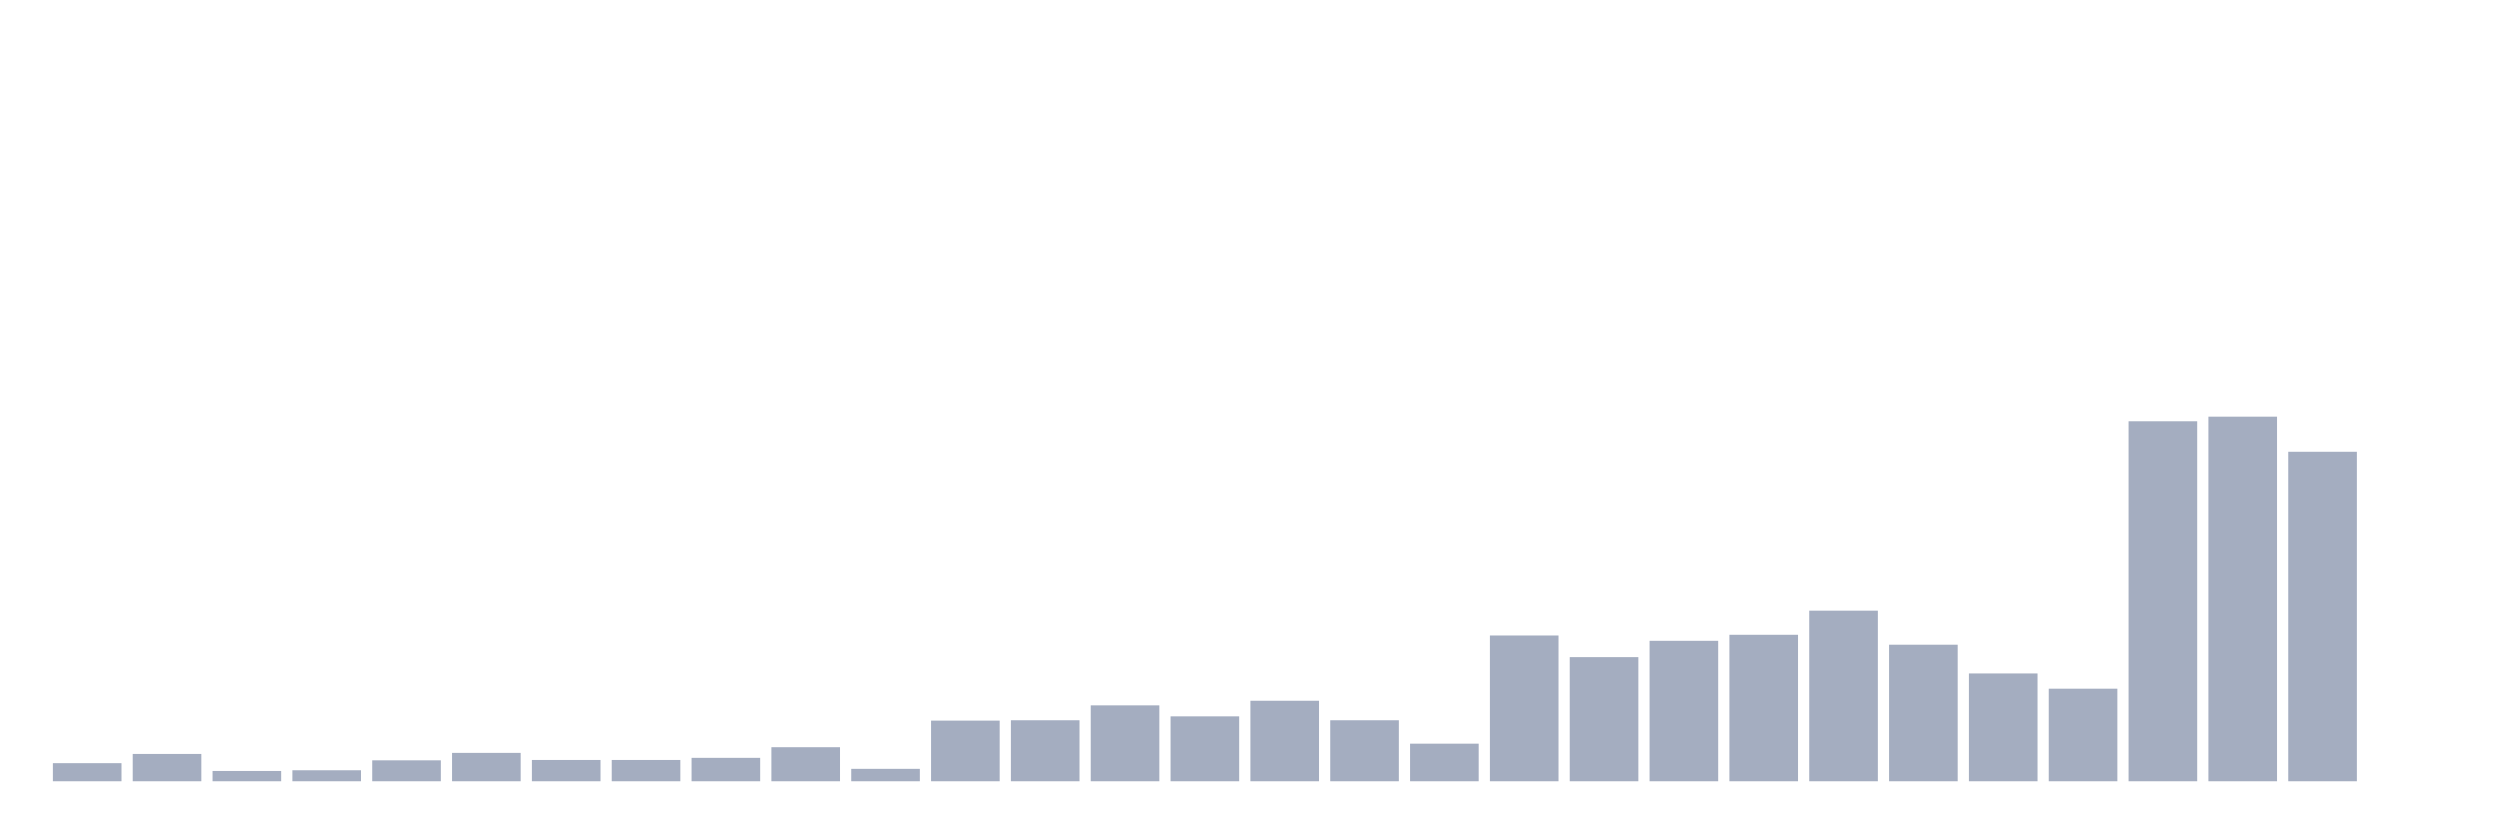
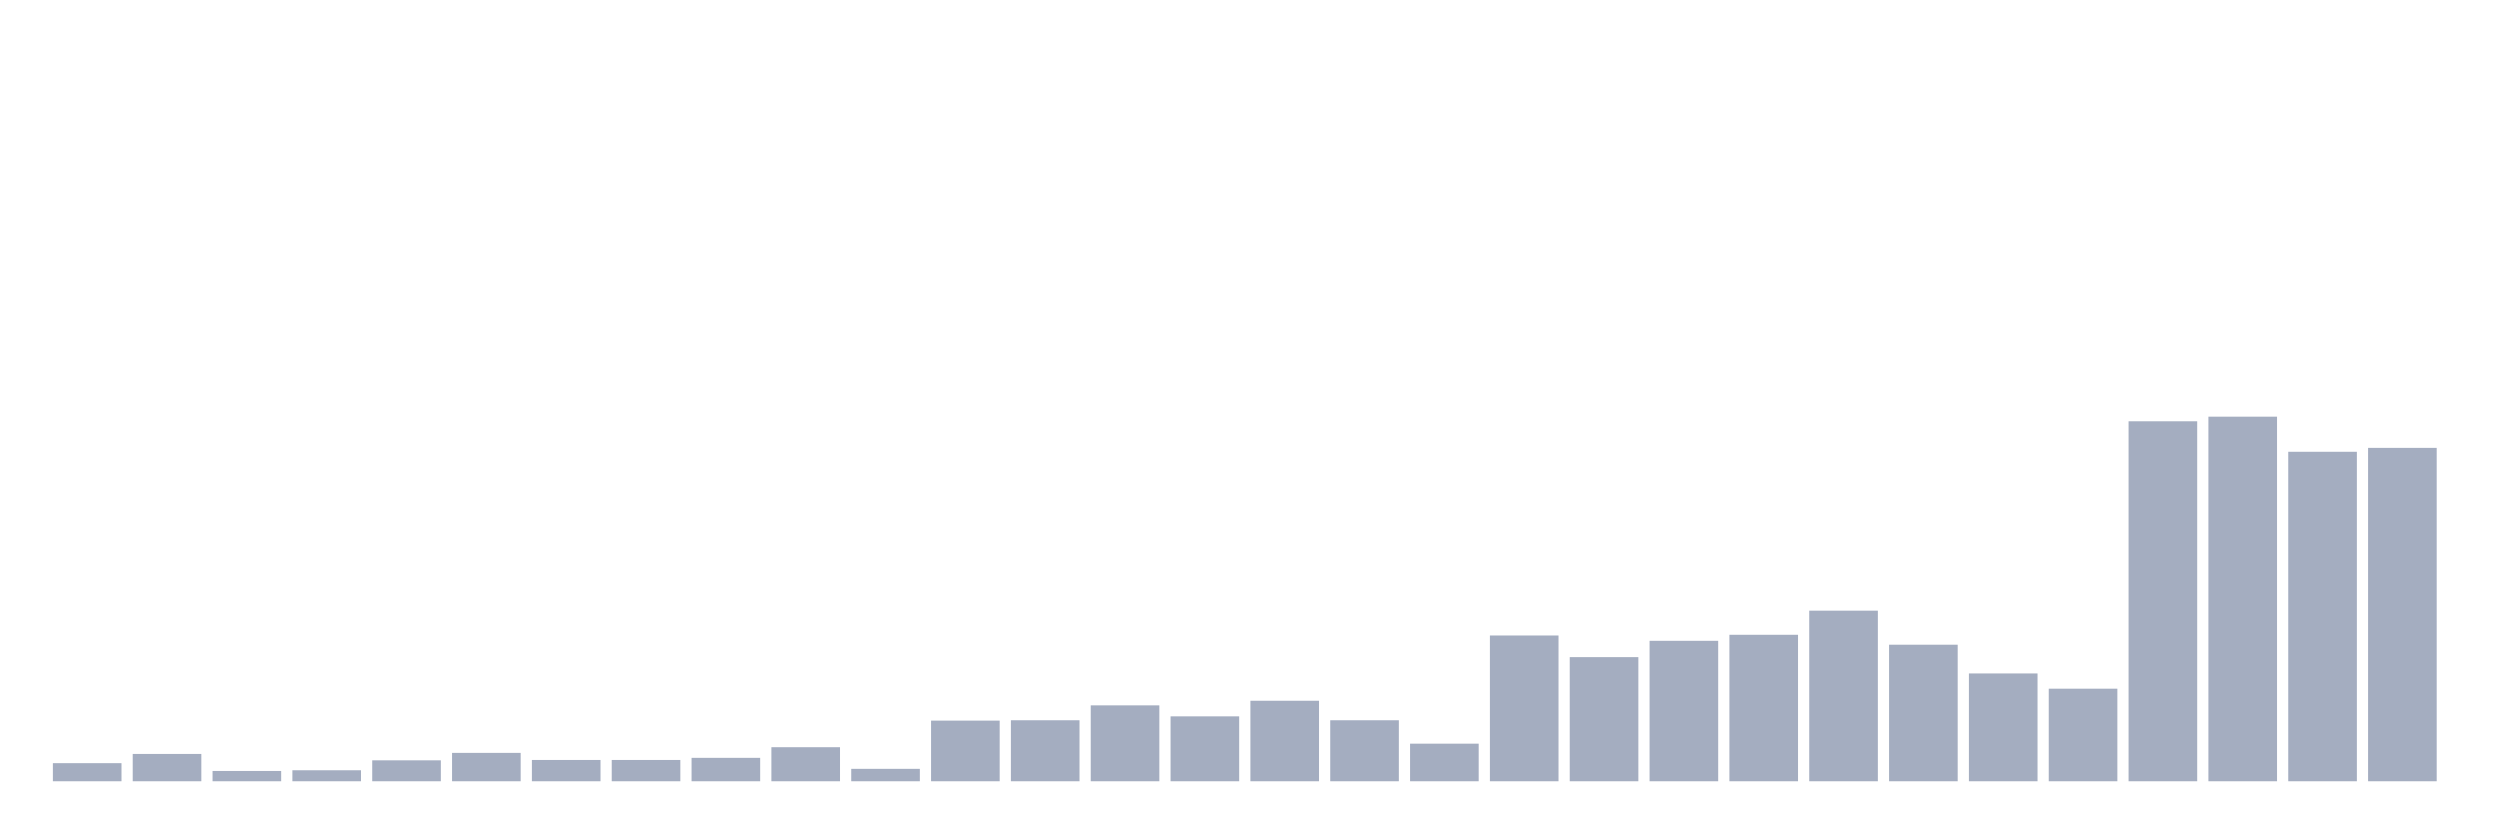
<svg xmlns="http://www.w3.org/2000/svg" viewBox="0 0 480 160">
  <g transform="translate(10,10)">
    <rect class="bar" x="0.153" width="13.175" y="136.527" height="3.473" fill="rgb(164,173,192)" />
    <rect class="bar" x="15.482" width="13.175" y="134.757" height="5.243" fill="rgb(164,173,192)" />
    <rect class="bar" x="30.81" width="13.175" y="138.025" height="1.975" fill="rgb(164,173,192)" />
    <rect class="bar" x="46.138" width="13.175" y="137.889" height="2.111" fill="rgb(164,173,192)" />
    <rect class="bar" x="61.466" width="13.175" y="135.982" height="4.018" fill="rgb(164,173,192)" />
    <rect class="bar" x="76.794" width="13.175" y="134.553" height="5.447" fill="rgb(164,173,192)" />
    <rect class="bar" x="92.123" width="13.175" y="135.914" height="4.086" fill="rgb(164,173,192)" />
    <rect class="bar" x="107.451" width="13.175" y="135.914" height="4.086" fill="rgb(164,173,192)" />
    <rect class="bar" x="122.779" width="13.175" y="135.506" height="4.494" fill="rgb(164,173,192)" />
    <rect class="bar" x="138.107" width="13.175" y="133.463" height="6.537" fill="rgb(164,173,192)" />
    <rect class="bar" x="153.436" width="13.175" y="137.617" height="2.383" fill="rgb(164,173,192)" />
    <rect class="bar" x="168.764" width="13.175" y="128.356" height="11.644" fill="rgb(164,173,192)" />
    <rect class="bar" x="184.092" width="13.175" y="128.288" height="11.712" fill="rgb(164,173,192)" />
    <rect class="bar" x="199.42" width="13.175" y="125.428" height="14.572" fill="rgb(164,173,192)" />
    <rect class="bar" x="214.748" width="13.175" y="127.539" height="12.461" fill="rgb(164,173,192)" />
    <rect class="bar" x="230.077" width="13.175" y="124.543" height="15.457" fill="rgb(164,173,192)" />
    <rect class="bar" x="245.405" width="13.175" y="128.288" height="11.712" fill="rgb(164,173,192)" />
    <rect class="bar" x="260.733" width="13.175" y="132.782" height="7.218" fill="rgb(164,173,192)" />
    <rect class="bar" x="276.061" width="13.175" y="112.014" height="27.986" fill="rgb(164,173,192)" />
    <rect class="bar" x="291.39" width="13.175" y="116.167" height="23.833" fill="rgb(164,173,192)" />
    <rect class="bar" x="306.718" width="13.175" y="113.035" height="26.965" fill="rgb(164,173,192)" />
    <rect class="bar" x="322.046" width="13.175" y="111.877" height="28.123" fill="rgb(164,173,192)" />
    <rect class="bar" x="337.374" width="13.175" y="107.247" height="32.753" fill="rgb(164,173,192)" />
    <rect class="bar" x="352.702" width="13.175" y="113.784" height="26.216" fill="rgb(164,173,192)" />
    <rect class="bar" x="368.031" width="13.175" y="119.3" height="20.7" fill="rgb(164,173,192)" />
    <rect class="bar" x="383.359" width="13.175" y="122.228" height="17.772" fill="rgb(164,173,192)" />
    <rect class="bar" x="398.687" width="13.175" y="70.885" height="69.115" fill="rgb(164,173,192)" />
    <rect class="bar" x="414.015" width="13.175" y="70" height="70" fill="rgb(164,173,192)" />
    <rect class="bar" x="429.344" width="13.175" y="76.741" height="63.259" fill="rgb(164,173,192)" />
-     <rect class="bar" x="444.672" width="13.175" y="140" height="0" fill="rgb(164,173,192)" />
+     <rect class="bar" x="444.672" width="13.175" y="75.992" height="64.008" fill="rgb(164,173,192)" />
  </g>
</svg>
